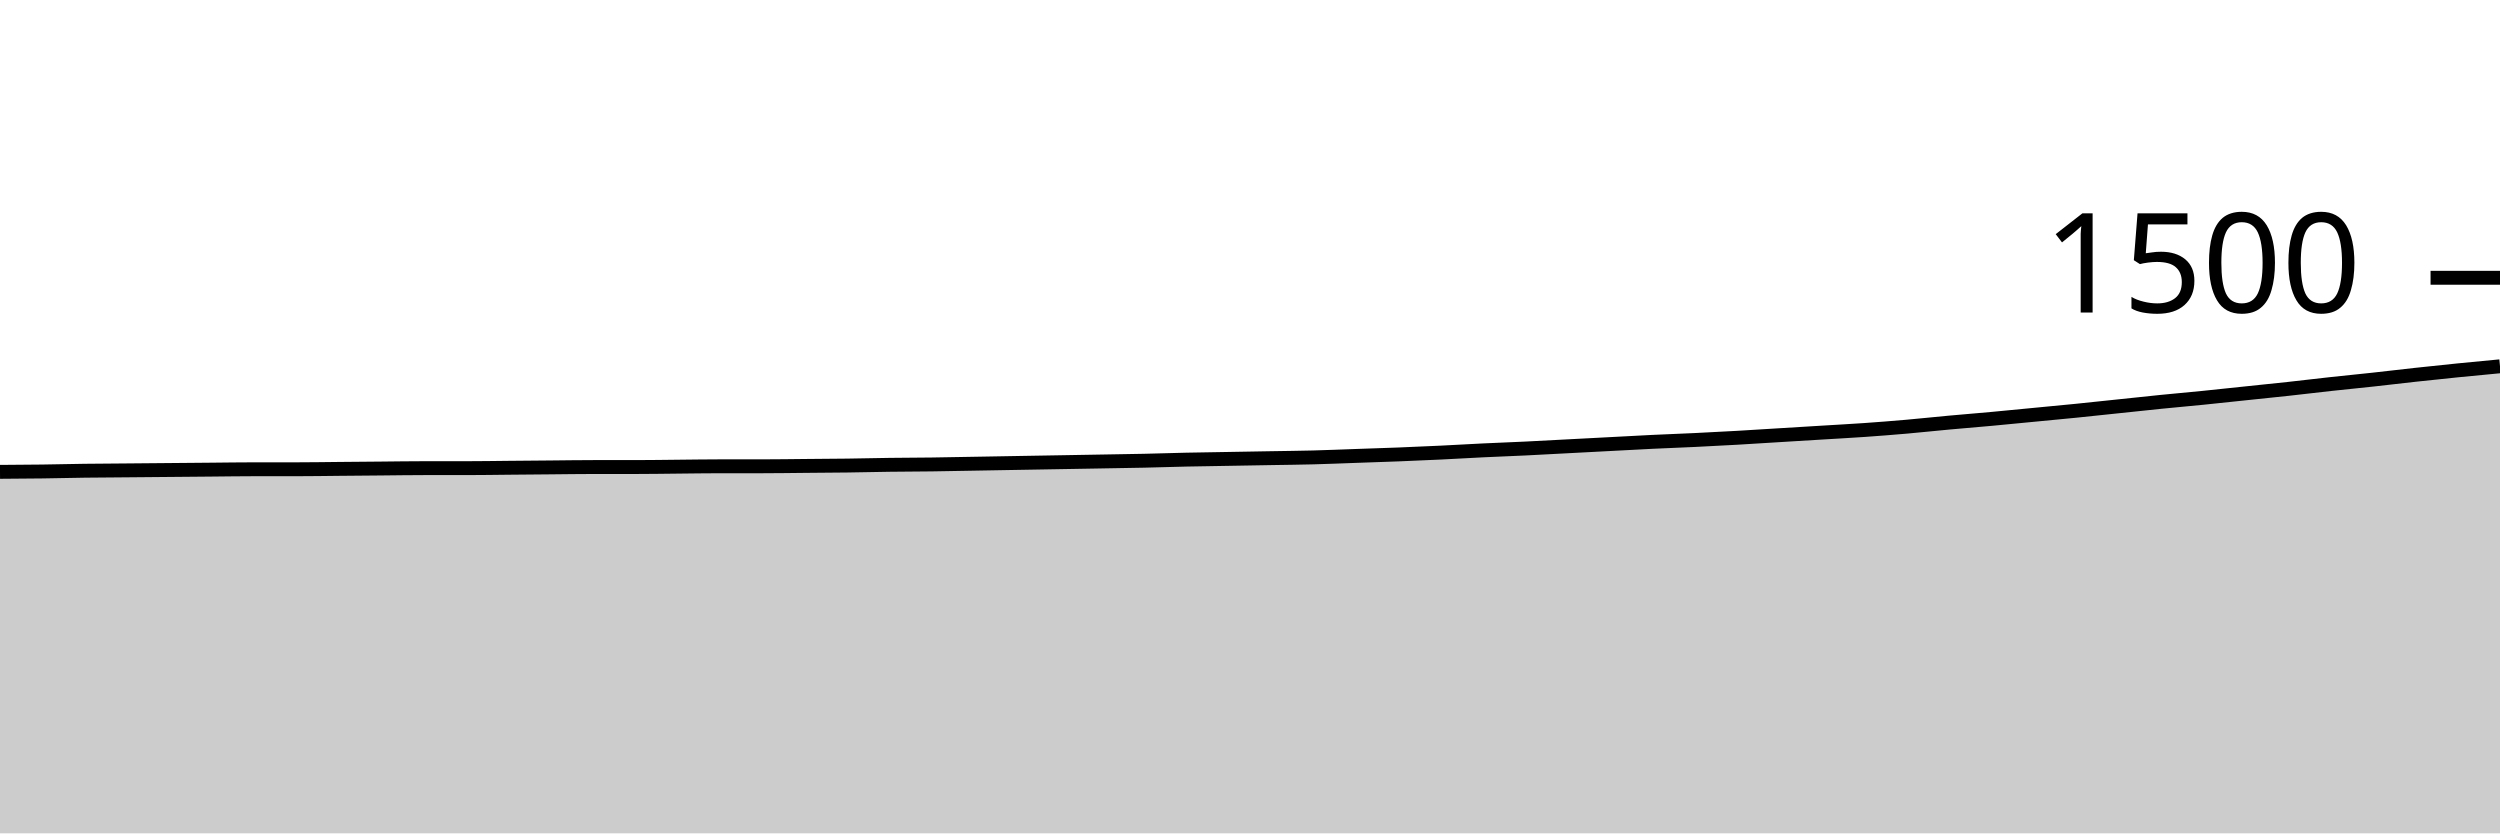
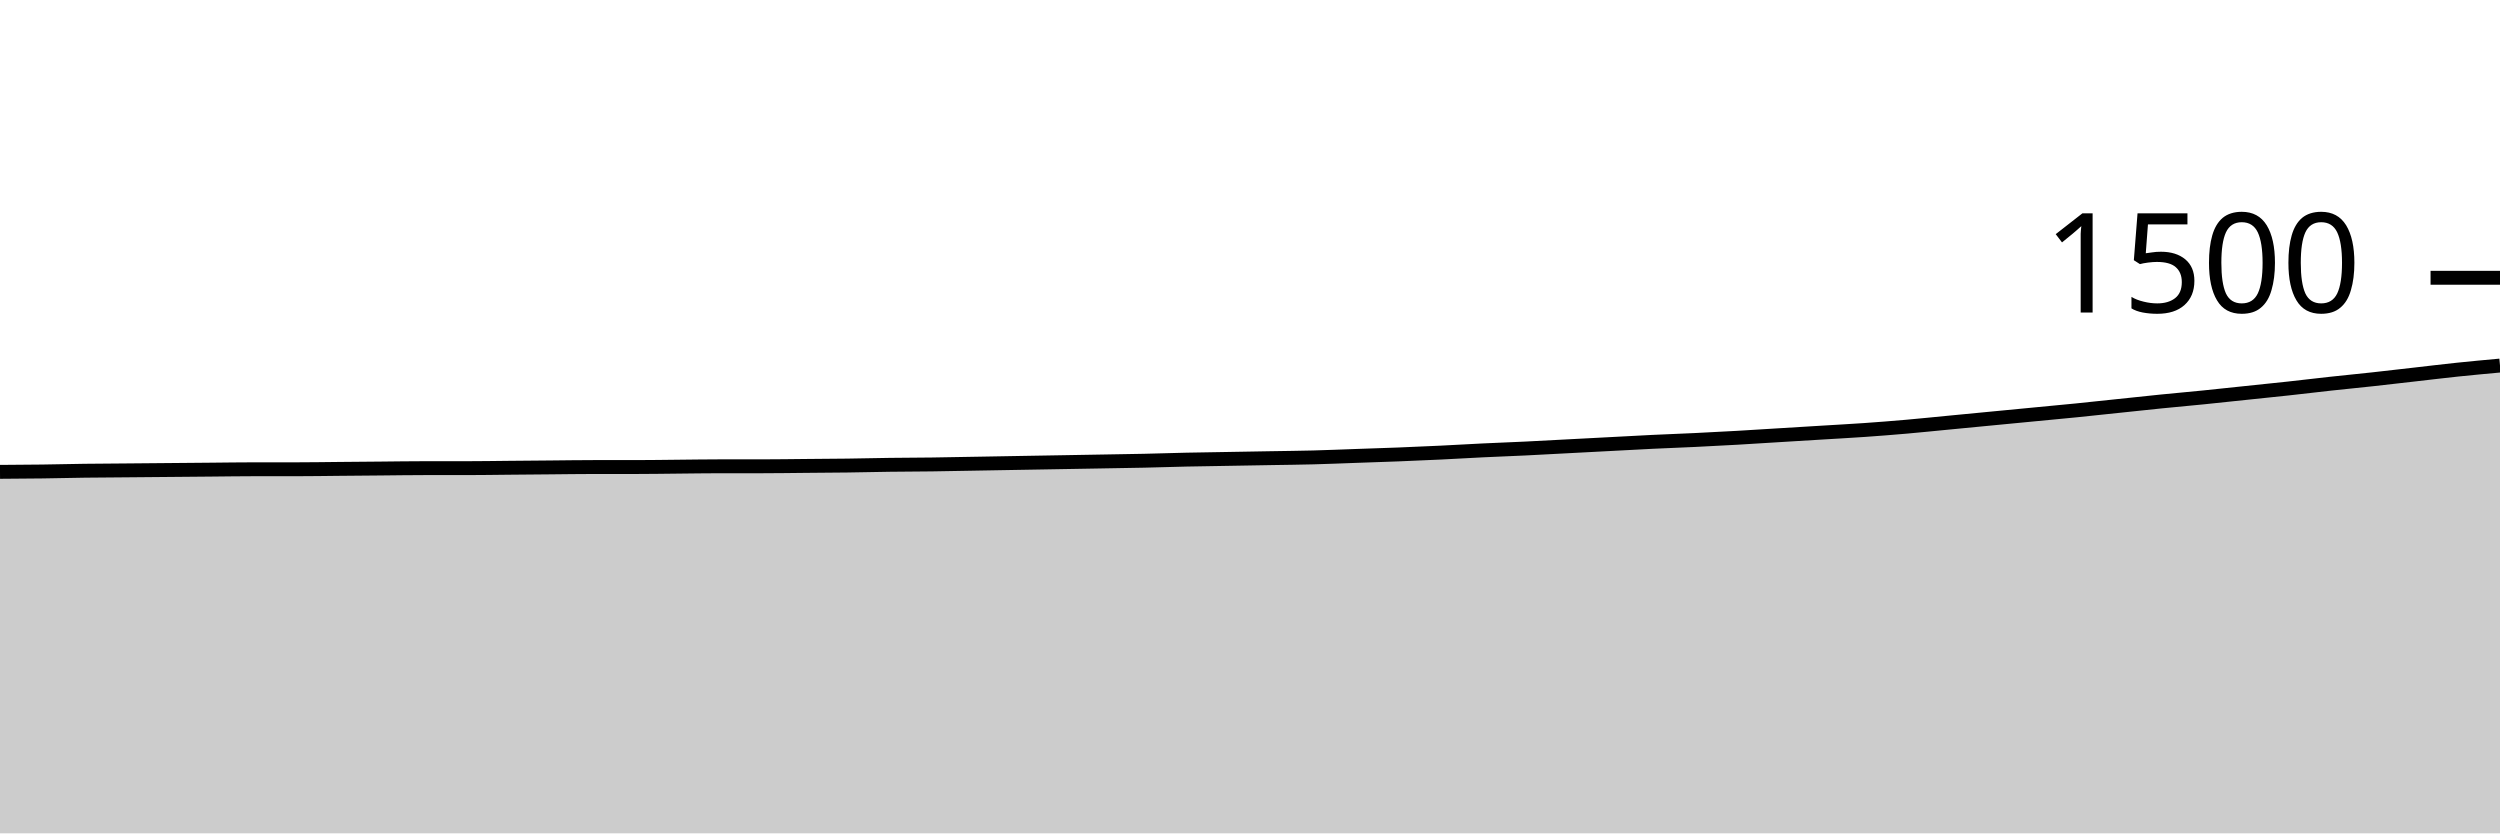
<svg xmlns="http://www.w3.org/2000/svg" viewBox="0 0 180 60">
  <g transform="translate(0,20)">
-     <path class="area" fill="rgba(0, 0, 0, 0.2)" d="M0,13.973C1.017,13.967,2.034,13.96,3.051,13.947C4.068,13.933,5.085,13.907,6.102,13.893C7.119,13.88,8.136,13.876,9.153,13.867C10.169,13.858,11.186,13.849,12.203,13.84C13.22,13.831,14.237,13.822,15.254,13.813C16.271,13.804,17.288,13.787,18.305,13.787C19.322,13.787,20.339,13.787,21.356,13.787C22.373,13.787,23.39,13.769,24.407,13.76C25.424,13.751,26.441,13.742,27.458,13.733C28.475,13.724,29.492,13.707,30.508,13.707C31.525,13.707,32.542,13.707,33.559,13.707C34.576,13.707,35.593,13.689,36.61,13.68C37.627,13.671,38.644,13.662,39.661,13.653C40.678,13.644,41.695,13.627,42.712,13.627C43.729,13.627,44.746,13.627,45.763,13.627C46.78,13.627,47.797,13.609,48.814,13.6C49.831,13.591,50.847,13.573,51.864,13.573C52.881,13.573,53.898,13.573,54.915,13.573C55.932,13.573,56.949,13.556,57.966,13.547C58.983,13.538,60,13.533,61.017,13.52C62.034,13.507,63.051,13.48,64.068,13.467C65.085,13.453,66.102,13.453,67.119,13.44C68.136,13.427,69.153,13.404,70.169,13.387C71.186,13.369,72.203,13.351,73.22,13.333C74.237,13.316,75.254,13.298,76.271,13.28C77.288,13.262,78.305,13.244,79.322,13.227C80.339,13.209,81.356,13.196,82.373,13.173C83.39,13.151,84.407,13.116,85.424,13.093C86.441,13.071,87.458,13.058,88.475,13.04C89.492,13.022,90.508,13.004,91.525,12.987C92.542,12.969,93.559,12.96,94.576,12.933C95.593,12.907,96.61,12.862,97.627,12.827C98.644,12.791,99.661,12.76,100.678,12.72C101.695,12.68,102.712,12.636,103.729,12.587C104.746,12.538,105.763,12.476,106.78,12.427C107.797,12.378,108.814,12.342,109.831,12.293C110.847,12.244,111.864,12.187,112.881,12.133C113.898,12.08,114.915,12.027,115.932,11.973C116.949,11.92,117.966,11.862,118.983,11.813C120,11.764,121.017,11.729,122.034,11.68C123.051,11.631,124.068,11.578,125.085,11.52C126.102,11.462,127.119,11.396,128.136,11.333C129.153,11.271,130.169,11.209,131.186,11.147C132.203,11.084,133.22,11.031,134.237,10.96C135.254,10.889,136.271,10.809,137.288,10.72C138.305,10.631,139.322,10.52,140.339,10.427C141.356,10.333,142.373,10.253,143.39,10.16C144.407,10.067,145.424,9.964,146.441,9.867C147.458,9.769,148.475,9.676,149.492,9.573C150.508,9.471,151.525,9.36,152.542,9.253C153.559,9.147,154.576,9.036,155.593,8.933C156.61,8.831,157.627,8.742,158.644,8.64C159.661,8.538,160.678,8.427,161.695,8.32C162.712,8.213,163.729,8.111,164.746,8C165.763,7.889,166.78,7.764,167.797,7.653C168.814,7.542,169.831,7.444,170.847,7.333C171.864,7.222,172.881,7.098,173.898,6.987C174.915,6.876,175.932,6.769,176.949,6.667C177.966,6.564,178.983,6.469,180,6.373L180,40C178.983,40,177.966,40,176.949,40C175.932,40,174.915,40,173.898,40C172.881,40,171.864,40,170.847,40C169.831,40,168.814,40,167.797,40C166.78,40,165.763,40,164.746,40C163.729,40,162.712,40,161.695,40C160.678,40,159.661,40,158.644,40C157.627,40,156.61,40,155.593,40C154.576,40,153.559,40,152.542,40C151.525,40,150.508,40,149.492,40C148.475,40,147.458,40,146.441,40C145.424,40,144.407,40,143.39,40C142.373,40,141.356,40,140.339,40C139.322,40,138.305,40,137.288,40C136.271,40,135.254,40,134.237,40C133.22,40,132.203,40,131.186,40C130.169,40,129.153,40,128.136,40C127.119,40,126.102,40,125.085,40C124.068,40,123.051,40,122.034,40C121.017,40,120,40,118.983,40C117.966,40,116.949,40,115.932,40C114.915,40,113.898,40,112.881,40C111.864,40,110.847,40,109.831,40C108.814,40,107.797,40,106.78,40C105.763,40,104.746,40,103.729,40C102.712,40,101.695,40,100.678,40C99.661,40,98.644,40,97.627,40C96.61,40,95.593,40,94.576,40C93.559,40,92.542,40,91.525,40C90.508,40,89.492,40,88.475,40C87.458,40,86.441,40,85.424,40C84.407,40,83.39,40,82.373,40C81.356,40,80.339,40,79.322,40C78.305,40,77.288,40,76.271,40C75.254,40,74.237,40,73.22,40C72.203,40,71.186,40,70.169,40C69.153,40,68.136,40,67.119,40C66.102,40,65.085,40,64.068,40C63.051,40,62.034,40,61.017,40C60,40,58.983,40,57.966,40C56.949,40,55.932,40,54.915,40C53.898,40,52.881,40,51.864,40C50.847,40,49.831,40,48.814,40C47.797,40,46.78,40,45.763,40C44.746,40,43.729,40,42.712,40C41.695,40,40.678,40,39.661,40C38.644,40,37.627,40,36.61,40C35.593,40,34.576,40,33.559,40C32.542,40,31.525,40,30.508,40C29.492,40,28.475,40,27.458,40C26.441,40,25.424,40,24.407,40C23.39,40,22.373,40,21.356,40C20.339,40,19.322,40,18.305,40C17.288,40,16.271,40,15.254,40C14.237,40,13.22,40,12.203,40C11.186,40,10.169,40,9.153,40C8.136,40,7.119,40,6.102,40C5.085,40,4.068,40,3.051,40C2.034,40,1.017,40,0,40Z" />
-     <path class="line" stroke="black" fill="none" d="M0,13.973C1.017,13.967,2.034,13.96,3.051,13.947C4.068,13.933,5.085,13.907,6.102,13.893C7.119,13.88,8.136,13.876,9.153,13.867C10.169,13.858,11.186,13.849,12.203,13.84C13.22,13.831,14.237,13.822,15.254,13.813C16.271,13.804,17.288,13.787,18.305,13.787C19.322,13.787,20.339,13.787,21.356,13.787C22.373,13.787,23.39,13.769,24.407,13.76C25.424,13.751,26.441,13.742,27.458,13.733C28.475,13.724,29.492,13.707,30.508,13.707C31.525,13.707,32.542,13.707,33.559,13.707C34.576,13.707,35.593,13.689,36.61,13.68C37.627,13.671,38.644,13.662,39.661,13.653C40.678,13.644,41.695,13.627,42.712,13.627C43.729,13.627,44.746,13.627,45.763,13.627C46.78,13.627,47.797,13.609,48.814,13.6C49.831,13.591,50.847,13.573,51.864,13.573C52.881,13.573,53.898,13.573,54.915,13.573C55.932,13.573,56.949,13.556,57.966,13.547C58.983,13.538,60,13.533,61.017,13.52C62.034,13.507,63.051,13.48,64.068,13.467C65.085,13.453,66.102,13.453,67.119,13.44C68.136,13.427,69.153,13.404,70.169,13.387C71.186,13.369,72.203,13.351,73.22,13.333C74.237,13.316,75.254,13.298,76.271,13.28C77.288,13.262,78.305,13.244,79.322,13.227C80.339,13.209,81.356,13.196,82.373,13.173C83.39,13.151,84.407,13.116,85.424,13.093C86.441,13.071,87.458,13.058,88.475,13.04C89.492,13.022,90.508,13.004,91.525,12.987C92.542,12.969,93.559,12.96,94.576,12.933C95.593,12.907,96.61,12.862,97.627,12.827C98.644,12.791,99.661,12.76,100.678,12.72C101.695,12.68,102.712,12.636,103.729,12.587C104.746,12.538,105.763,12.476,106.78,12.427C107.797,12.378,108.814,12.342,109.831,12.293C110.847,12.244,111.864,12.187,112.881,12.133C113.898,12.08,114.915,12.027,115.932,11.973C116.949,11.92,117.966,11.862,118.983,11.813C120,11.764,121.017,11.729,122.034,11.68C123.051,11.631,124.068,11.578,125.085,11.52C126.102,11.462,127.119,11.396,128.136,11.333C129.153,11.271,130.169,11.209,131.186,11.147C132.203,11.084,133.22,11.031,134.237,10.96C135.254,10.889,136.271,10.809,137.288,10.72C138.305,10.631,139.322,10.52,140.339,10.427C141.356,10.333,142.373,10.253,143.39,10.16C144.407,10.067,145.424,9.964,146.441,9.867C147.458,9.769,148.475,9.676,149.492,9.573C150.508,9.471,151.525,9.36,152.542,9.253C153.559,9.147,154.576,9.036,155.593,8.933C156.61,8.831,157.627,8.742,158.644,8.64C159.661,8.538,160.678,8.427,161.695,8.32C162.712,8.213,163.729,8.111,164.746,8C165.763,7.889,166.78,7.764,167.797,7.653C168.814,7.542,169.831,7.444,170.847,7.333C171.864,7.222,172.881,7.098,173.898,6.987C174.915,6.876,175.932,6.769,176.949,6.667C177.966,6.564,178.983,6.469,180,6.373" />
+     <path class="area" fill="rgba(0, 0, 0, 0.2)" d="M0,13.973C1.017,13.967,2.034,13.96,3.051,13.947C4.068,13.933,5.085,13.907,6.102,13.893C7.119,13.88,8.136,13.876,9.153,13.867C10.169,13.858,11.186,13.849,12.203,13.84C13.22,13.831,14.237,13.822,15.254,13.813C16.271,13.804,17.288,13.787,18.305,13.787C19.322,13.787,20.339,13.787,21.356,13.787C22.373,13.787,23.39,13.769,24.407,13.76C25.424,13.751,26.441,13.742,27.458,13.733C28.475,13.724,29.492,13.707,30.508,13.707C31.525,13.707,32.542,13.707,33.559,13.707C34.576,13.707,35.593,13.689,36.61,13.68C37.627,13.671,38.644,13.662,39.661,13.653C40.678,13.644,41.695,13.627,42.712,13.627C43.729,13.627,44.746,13.627,45.763,13.627C46.78,13.627,47.797,13.609,48.814,13.6C49.831,13.591,50.847,13.573,51.864,13.573C52.881,13.573,53.898,13.573,54.915,13.573C55.932,13.573,56.949,13.556,57.966,13.547C58.983,13.538,60,13.533,61.017,13.52C62.034,13.507,63.051,13.48,64.068,13.467C65.085,13.453,66.102,13.453,67.119,13.44C68.136,13.427,69.153,13.404,70.169,13.387C71.186,13.369,72.203,13.351,73.22,13.333C74.237,13.316,75.254,13.298,76.271,13.28C77.288,13.262,78.305,13.244,79.322,13.227C80.339,13.209,81.356,13.196,82.373,13.173C83.39,13.151,84.407,13.116,85.424,13.093C86.441,13.071,87.458,13.058,88.475,13.04C89.492,13.022,90.508,13.004,91.525,12.987C92.542,12.969,93.559,12.96,94.576,12.933C95.593,12.907,96.61,12.862,97.627,12.827C98.644,12.791,99.661,12.76,100.678,12.72C101.695,12.68,102.712,12.636,103.729,12.587C104.746,12.538,105.763,12.476,106.78,12.427C107.797,12.378,108.814,12.342,109.831,12.293C110.847,12.244,111.864,12.187,112.881,12.133C113.898,12.08,114.915,12.027,115.932,11.973C116.949,11.92,117.966,11.862,118.983,11.813C120,11.764,121.017,11.729,122.034,11.68C123.051,11.631,124.068,11.578,125.085,11.52C126.102,11.462,127.119,11.396,128.136,11.333C129.153,11.271,130.169,11.209,131.186,11.147C132.203,11.084,133.22,11.031,134.237,10.96C135.254,10.889,136.271,10.809,137.288,10.72C138.305,10.631,139.322,10.524,140.339,10.427C141.356,10.329,142.373,10.231,143.39,10.133C144.407,10.036,145.424,9.938,146.441,9.84C147.458,9.742,148.475,9.649,149.492,9.547C150.508,9.444,151.525,9.333,152.542,9.227C153.559,9.12,154.576,9.009,155.593,8.907C156.61,8.804,157.627,8.716,158.644,8.613C159.661,8.511,160.678,8.4,161.695,8.293C162.712,8.187,163.729,8.084,164.746,7.973C165.763,7.862,166.78,7.738,167.797,7.627C168.814,7.516,169.831,7.418,170.847,7.307C171.864,7.196,172.881,7.076,173.898,6.96C174.915,6.844,175.932,6.72,176.949,6.613C177.966,6.507,178.983,6.413,180,6.32L180,40C178.983,40,177.966,40,176.949,40C175.932,40,174.915,40,173.898,40C172.881,40,171.864,40,170.847,40C169.831,40,168.814,40,167.797,40C166.78,40,165.763,40,164.746,40C163.729,40,162.712,40,161.695,40C160.678,40,159.661,40,158.644,40C157.627,40,156.61,40,155.593,40C154.576,40,153.559,40,152.542,40C151.525,40,150.508,40,149.492,40C148.475,40,147.458,40,146.441,40C145.424,40,144.407,40,143.39,40C142.373,40,141.356,40,140.339,40C139.322,40,138.305,40,137.288,40C136.271,40,135.254,40,134.237,40C133.22,40,132.203,40,131.186,40C130.169,40,129.153,40,128.136,40C127.119,40,126.102,40,125.085,40C124.068,40,123.051,40,122.034,40C121.017,40,120,40,118.983,40C117.966,40,116.949,40,115.932,40C114.915,40,113.898,40,112.881,40C111.864,40,110.847,40,109.831,40C108.814,40,107.797,40,106.78,40C105.763,40,104.746,40,103.729,40C102.712,40,101.695,40,100.678,40C99.661,40,98.644,40,97.627,40C96.61,40,95.593,40,94.576,40C93.559,40,92.542,40,91.525,40C90.508,40,89.492,40,88.475,40C87.458,40,86.441,40,85.424,40C84.407,40,83.39,40,82.373,40C81.356,40,80.339,40,79.322,40C78.305,40,77.288,40,76.271,40C75.254,40,74.237,40,73.22,40C72.203,40,71.186,40,70.169,40C69.153,40,68.136,40,67.119,40C66.102,40,65.085,40,64.068,40C63.051,40,62.034,40,61.017,40C60,40,58.983,40,57.966,40C56.949,40,55.932,40,54.915,40C53.898,40,52.881,40,51.864,40C50.847,40,49.831,40,48.814,40C47.797,40,46.78,40,45.763,40C44.746,40,43.729,40,42.712,40C41.695,40,40.678,40,39.661,40C38.644,40,37.627,40,36.61,40C35.593,40,34.576,40,33.559,40C32.542,40,31.525,40,30.508,40C29.492,40,28.475,40,27.458,40C26.441,40,25.424,40,24.407,40C23.39,40,22.373,40,21.356,40C20.339,40,19.322,40,18.305,40C17.288,40,16.271,40,15.254,40C14.237,40,13.22,40,12.203,40C11.186,40,10.169,40,9.153,40C8.136,40,7.119,40,6.102,40C5.085,40,4.068,40,3.051,40C2.034,40,1.017,40,0,40Z" />
+     <path class="line" stroke="black" fill="none" d="M0,13.973C1.017,13.967,2.034,13.96,3.051,13.947C4.068,13.933,5.085,13.907,6.102,13.893C7.119,13.88,8.136,13.876,9.153,13.867C10.169,13.858,11.186,13.849,12.203,13.84C13.22,13.831,14.237,13.822,15.254,13.813C16.271,13.804,17.288,13.787,18.305,13.787C19.322,13.787,20.339,13.787,21.356,13.787C22.373,13.787,23.39,13.769,24.407,13.76C25.424,13.751,26.441,13.742,27.458,13.733C28.475,13.724,29.492,13.707,30.508,13.707C31.525,13.707,32.542,13.707,33.559,13.707C34.576,13.707,35.593,13.689,36.61,13.68C37.627,13.671,38.644,13.662,39.661,13.653C40.678,13.644,41.695,13.627,42.712,13.627C43.729,13.627,44.746,13.627,45.763,13.627C46.78,13.627,47.797,13.609,48.814,13.6C49.831,13.591,50.847,13.573,51.864,13.573C52.881,13.573,53.898,13.573,54.915,13.573C55.932,13.573,56.949,13.556,57.966,13.547C58.983,13.538,60,13.533,61.017,13.52C62.034,13.507,63.051,13.48,64.068,13.467C65.085,13.453,66.102,13.453,67.119,13.44C68.136,13.427,69.153,13.404,70.169,13.387C71.186,13.369,72.203,13.351,73.22,13.333C74.237,13.316,75.254,13.298,76.271,13.28C77.288,13.262,78.305,13.244,79.322,13.227C80.339,13.209,81.356,13.196,82.373,13.173C83.39,13.151,84.407,13.116,85.424,13.093C86.441,13.071,87.458,13.058,88.475,13.04C89.492,13.022,90.508,13.004,91.525,12.987C92.542,12.969,93.559,12.96,94.576,12.933C95.593,12.907,96.61,12.862,97.627,12.827C98.644,12.791,99.661,12.76,100.678,12.72C101.695,12.68,102.712,12.636,103.729,12.587C104.746,12.538,105.763,12.476,106.78,12.427C107.797,12.378,108.814,12.342,109.831,12.293C110.847,12.244,111.864,12.187,112.881,12.133C113.898,12.08,114.915,12.027,115.932,11.973C116.949,11.92,117.966,11.862,118.983,11.813C120,11.764,121.017,11.729,122.034,11.68C123.051,11.631,124.068,11.578,125.085,11.52C126.102,11.462,127.119,11.396,128.136,11.333C129.153,11.271,130.169,11.209,131.186,11.147C132.203,11.084,133.22,11.031,134.237,10.96C135.254,10.889,136.271,10.809,137.288,10.72C138.305,10.631,139.322,10.524,140.339,10.427C141.356,10.329,142.373,10.231,143.39,10.133C144.407,10.036,145.424,9.938,146.441,9.84C147.458,9.742,148.475,9.649,149.492,9.547C150.508,9.444,151.525,9.333,152.542,9.227C153.559,9.12,154.576,9.009,155.593,8.907C156.61,8.804,157.627,8.716,158.644,8.613C159.661,8.511,160.678,8.4,161.695,8.293C162.712,8.187,163.729,8.084,164.746,7.973C165.763,7.862,166.78,7.738,167.797,7.627C168.814,7.516,169.831,7.418,170.847,7.307C171.864,7.196,172.881,7.076,173.898,6.96C174.915,6.844,175.932,6.72,176.949,6.613C177.966,6.507,178.983,6.413,180,6.32" />
    <path class="axis-ceiling" stroke-width="1" stroke="black" fill="none" d="M175,0L180,0" />
    <text class="axis-ceiling-label" font-family="sans-serif" text-anchor="end" font-size="10px" x="170" y="2.5">1500</text>
  </g>
</svg>
